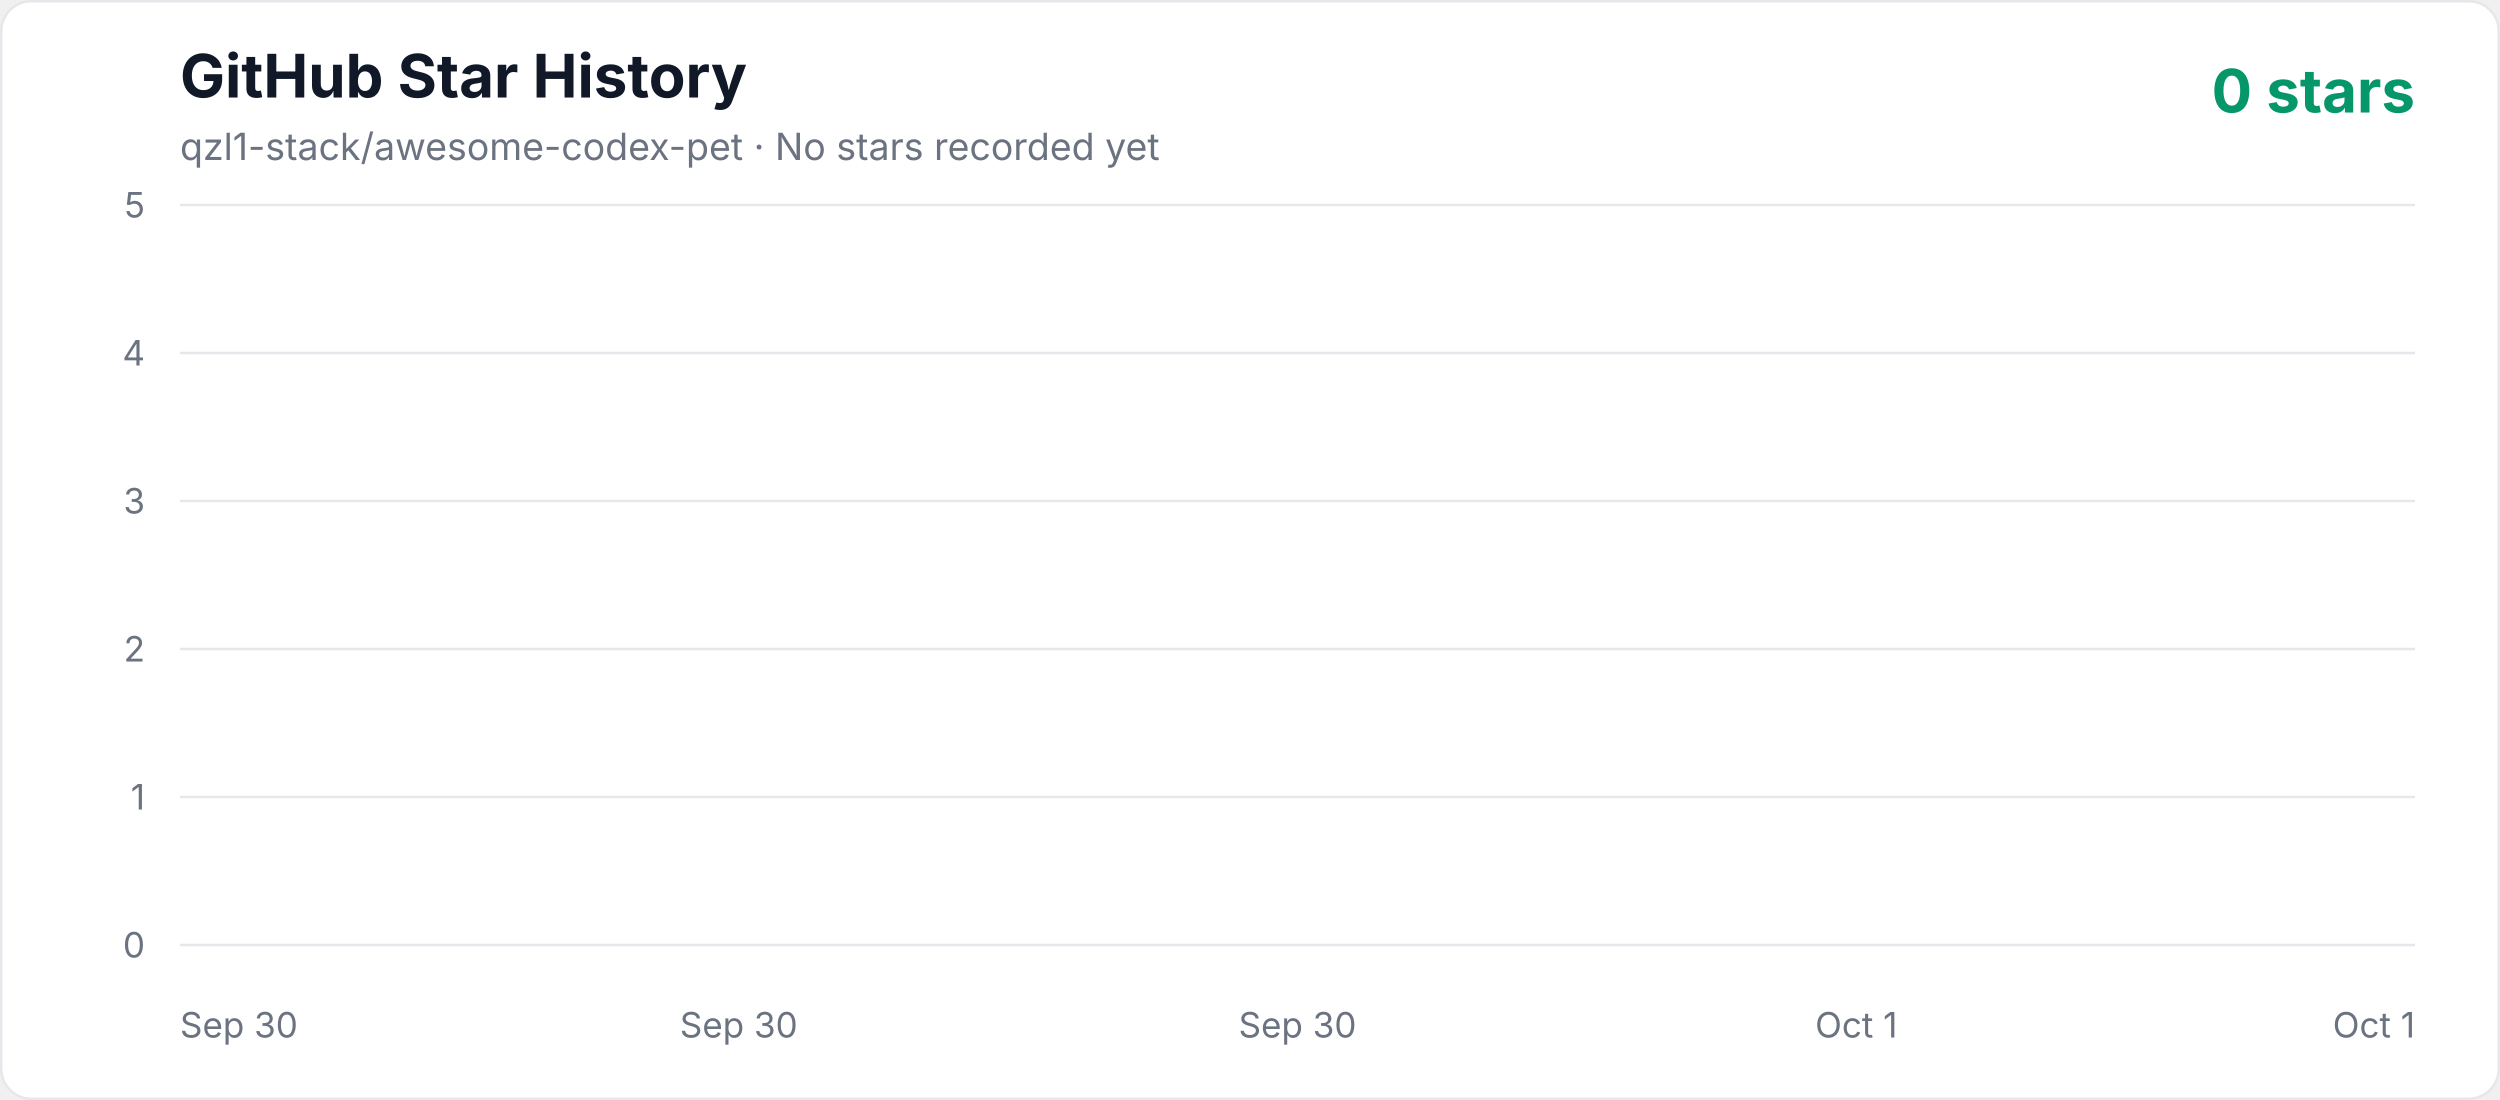
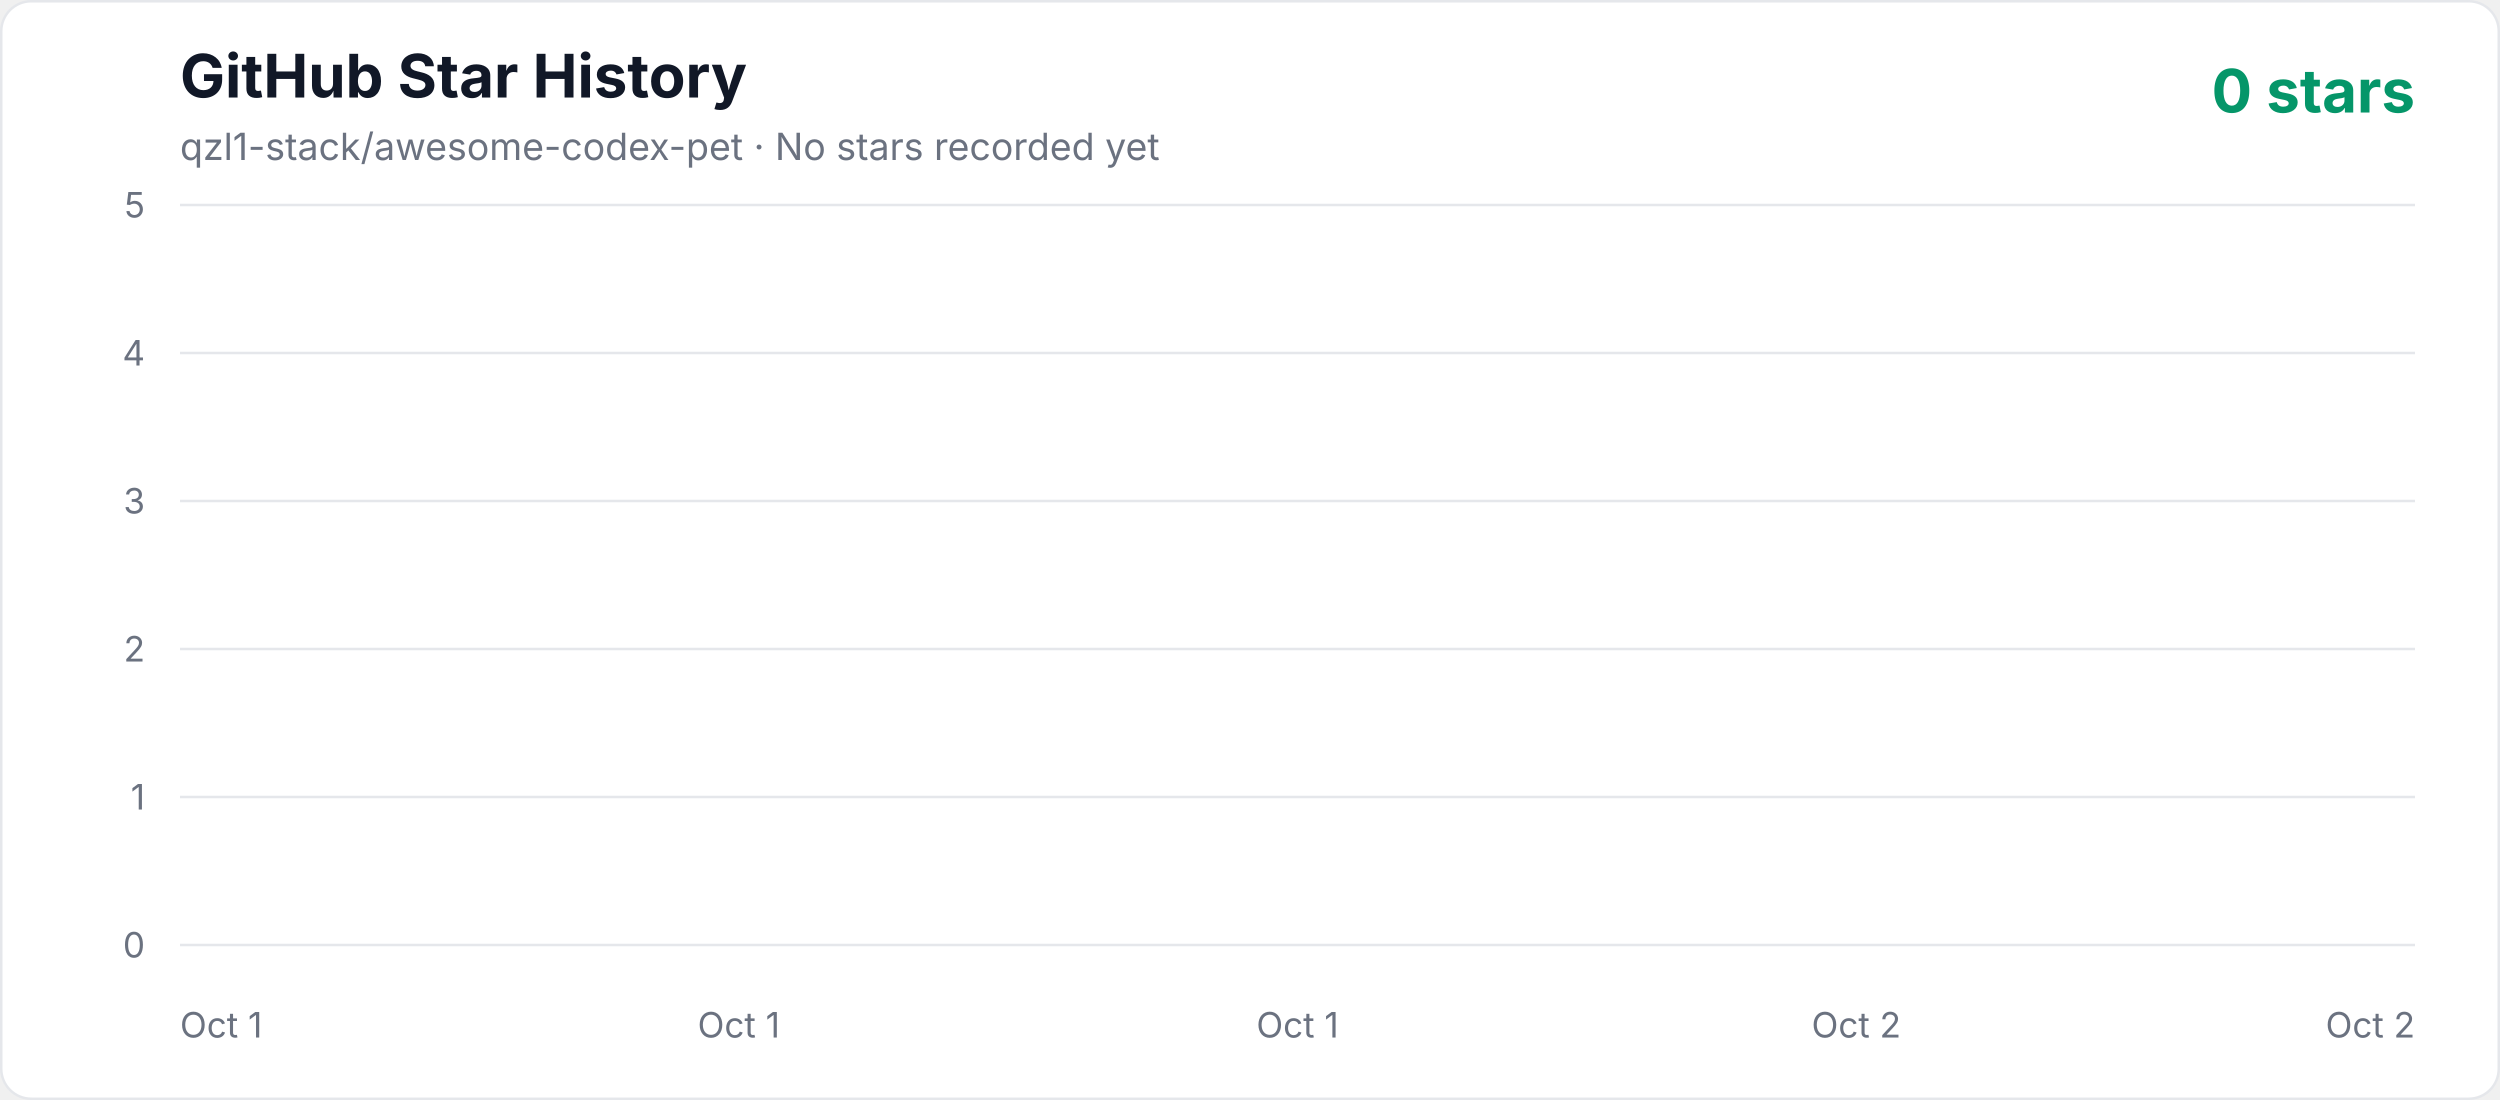
<svg xmlns="http://www.w3.org/2000/svg" width="1000" height="440" viewBox="0 0 1000 440" role="img" aria-labelledby="title description">
  <defs>
    <linearGradient id="area" x1="0" y1="0" x2="0" y2="1">
      <stop offset="0%" stop-color="#10b981" stop-opacity="0.3" />
      <stop offset="100%" stop-color="#10b981" stop-opacity="0.02" />
    </linearGradient>
    <style>
      .axis { fill: #6b7280; font: 14px -apple-system, BlinkMacSystemFont, "Segoe UI", sans-serif; }
      .title { fill: #111827; font: 700 24px -apple-system, BlinkMacSystemFont, "Segoe UI", sans-serif; }
      .subtitle { fill: #6b7280; font: 15px -apple-system, BlinkMacSystemFont, "Segoe UI", sans-serif; }
      .count { fill: #059669; font: 700 24px -apple-system, BlinkMacSystemFont, "Segoe UI", sans-serif; }
    </style>
  </defs>
  <rect x="0.5" y="0.5" width="999" height="439" rx="12" fill="#ffffff" stroke="#e5e7eb" />
  <text x="72" y="39" class="title">GitHub Star History</text>
  <text x="72" y="64" class="subtitle">qzl1-stack/awesome-codex-pet · No stars recorded yet</text>
  <text x="966" y="45" text-anchor="end" class="count">0 stars</text>
  <line x1="72" y1="378" x2="966" y2="378" stroke="#e5e7eb" stroke-width="1" />
  <text x="58" y="383" text-anchor="end" class="axis">0</text>
  <line x1="72" y1="318.8" x2="966" y2="318.8" stroke="#e5e7eb" stroke-width="1" />
  <text x="58" y="323.8" text-anchor="end" class="axis">1</text>
  <line x1="72" y1="259.6" x2="966" y2="259.6" stroke="#e5e7eb" stroke-width="1" />
  <text x="58" y="264.6" text-anchor="end" class="axis">2</text>
  <line x1="72" y1="200.4" x2="966" y2="200.4" stroke="#e5e7eb" stroke-width="1" />
  <text x="58" y="205.4" text-anchor="end" class="axis">3</text>
  <line x1="72" y1="141.2" x2="966" y2="141.2" stroke="#e5e7eb" stroke-width="1" />
  <text x="58" y="146.2" text-anchor="end" class="axis">4</text>
  <line x1="72" y1="82" x2="966" y2="82" stroke="#e5e7eb" stroke-width="1" />
  <text x="58" y="87" text-anchor="end" class="axis">5</text>
-   <text x="72" y="415" text-anchor="start" class="axis">Sep 30</text>
-   <text x="295.5" y="415" text-anchor="middle" class="axis">Sep 30</text>
-   <text x="519" y="415" text-anchor="middle" class="axis">Sep 30</text>
-   <text x="742.5" y="415" text-anchor="middle" class="axis">Oct 1</text>
-   <text x="966" y="415" text-anchor="end" class="axis">Oct 1</text>
+   <text x="72" y="415" text-anchor="start" class="axis">Oct 1</text>
+   <text x="295.5" y="415" text-anchor="middle" class="axis">Oct 1</text>
+   <text x="519" y="415" text-anchor="middle" class="axis">Oct 1</text>
+   <text x="742.5" y="415" text-anchor="middle" class="axis">Oct 2</text>
+   <text x="966" y="415" text-anchor="end" class="axis">Oct 2</text>
  <polygon points="72,378 966.00,378" fill="url(#area)" />
  <polyline points="72,378" fill="none" stroke="#10b981" stroke-width="4" stroke-linecap="round" stroke-linejoin="round" />
</svg>
